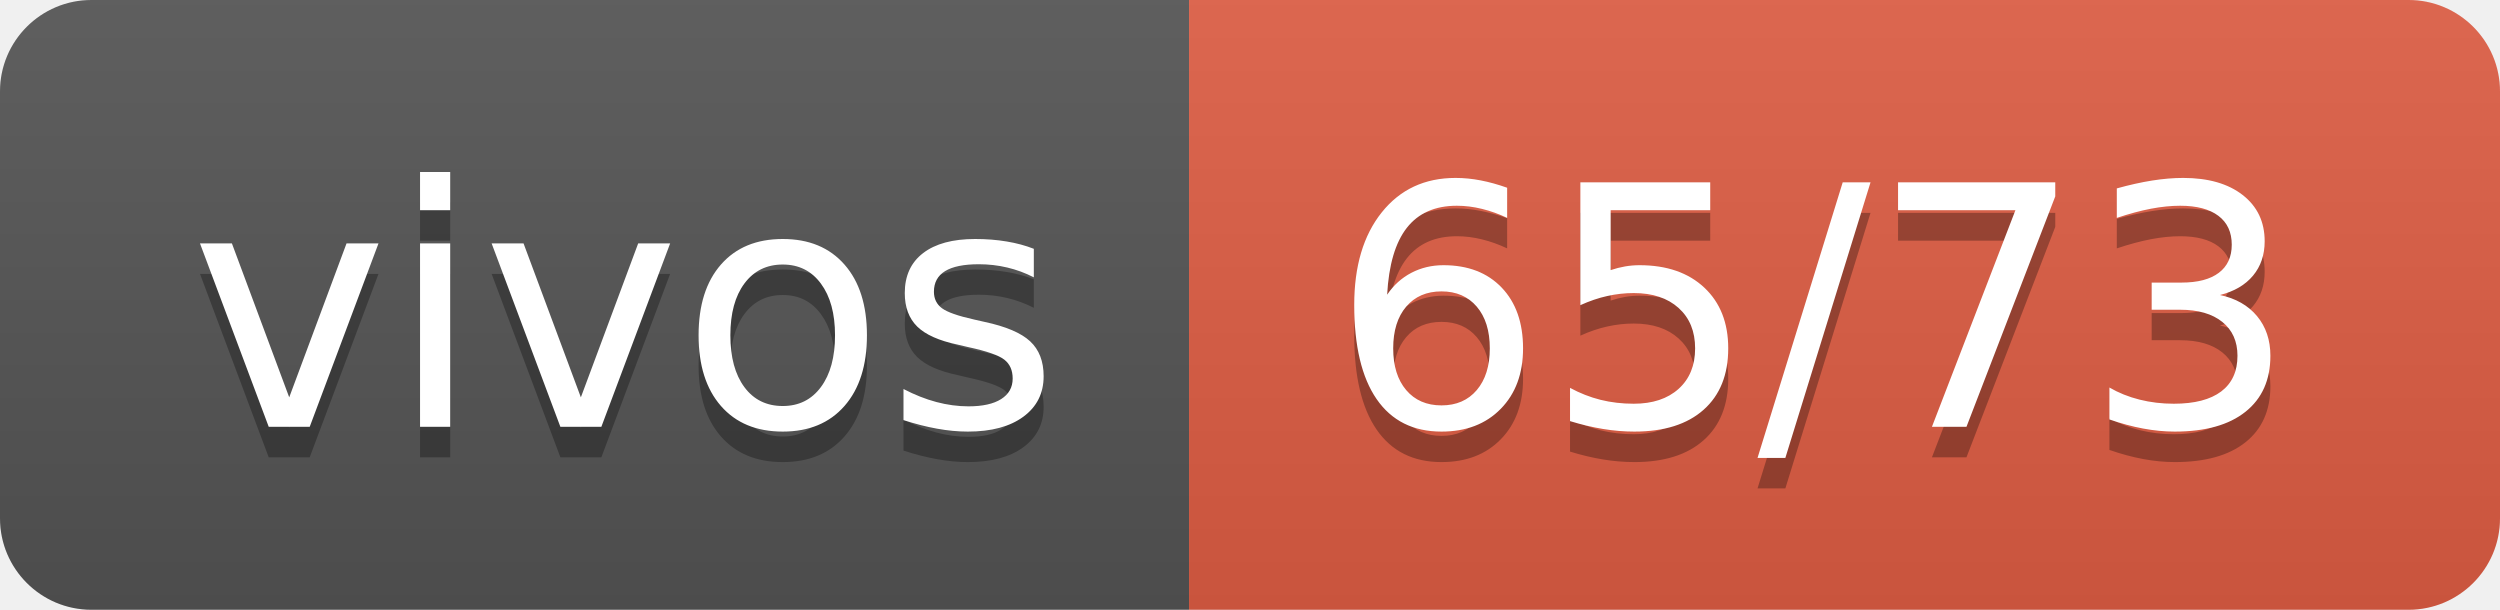
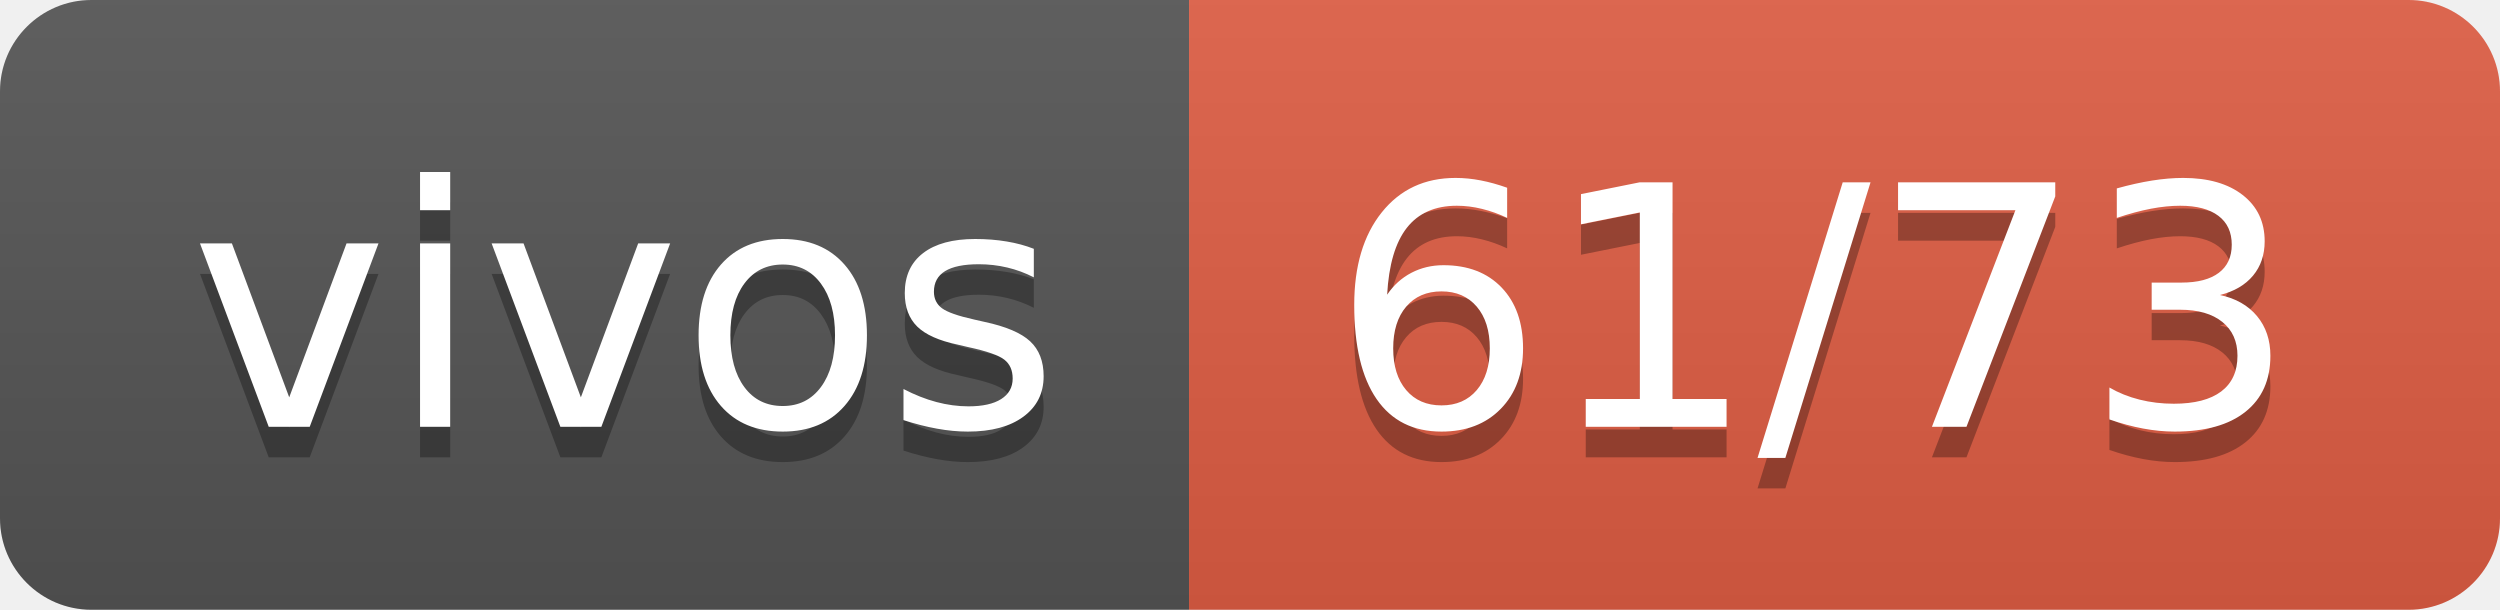
- <svg xmlns="http://www.w3.org/2000/svg" width="82" height="20" role="img" aria-label="vivos: 65/73">
+ <svg xmlns="http://www.w3.org/2000/svg" width="82" height="20" role="img" aria-label="vivos: 61/73">
  <linearGradient id="s" x2="0" y2="100%">
    <stop offset="0" stop-color="#bbb" stop-opacity=".1" />
    <stop offset="1" stop-opacity=".1" />
  </linearGradient>
  <clipPath id="r">
    <rect width="82" height="20" rx="3" fill="#fff" />
  </clipPath>
  <g clip-path="url(#r)">
    <rect width="39" height="20" fill="#555" />
    <rect x="39" width="43" height="20" fill="#e05d44" />
    <rect width="82" height="20" fill="url(#s)" />
  </g>
  <g fill="#fff" text-anchor="middle" font-family="Verdana,Geneva,DejaVu Sans,sans-serif" text-rendering="geometricPrecision" font-size="110">
    <text aria-hidden="true" x="205" y="150" fill="#010101" fill-opacity=".3" transform="scale(.1)" textLength="290">vivos</text>
    <text x="205" y="140" transform="scale(.1)" fill="#fff" textLength="290">vivos</text>
-     <text aria-hidden="true" x="595" y="150" fill="#010101" fill-opacity=".3" transform="scale(.1)" textLength="330">65/73</text>
-     <text x="595" y="140" transform="scale(.1)" fill="#fff" textLength="330">65/73</text>
+     <text aria-hidden="true" x="595" y="150" fill="#010101" fill-opacity=".3" transform="scale(.1)" textLength="330">61/73</text>
+     <text x="595" y="140" transform="scale(.1)" fill="#fff" textLength="330">61/73</text>
  </g>
</svg>
